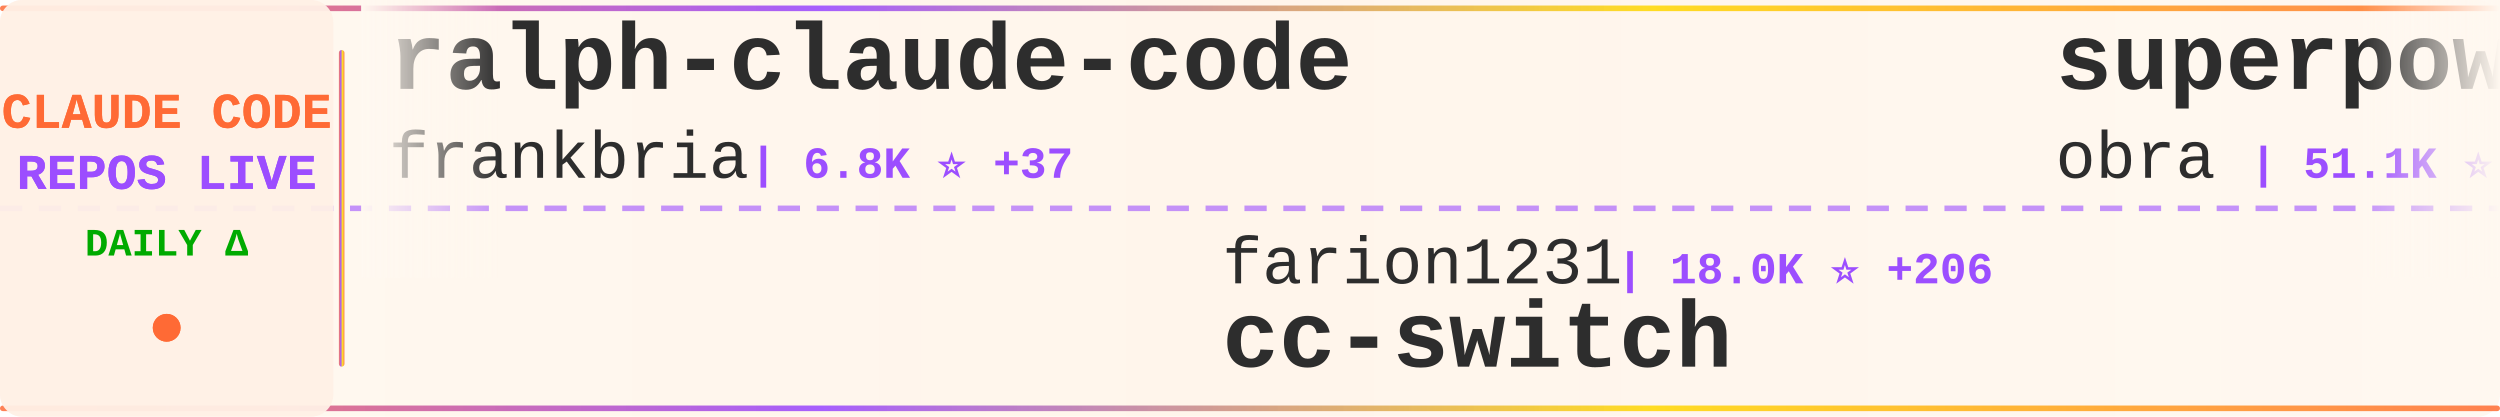
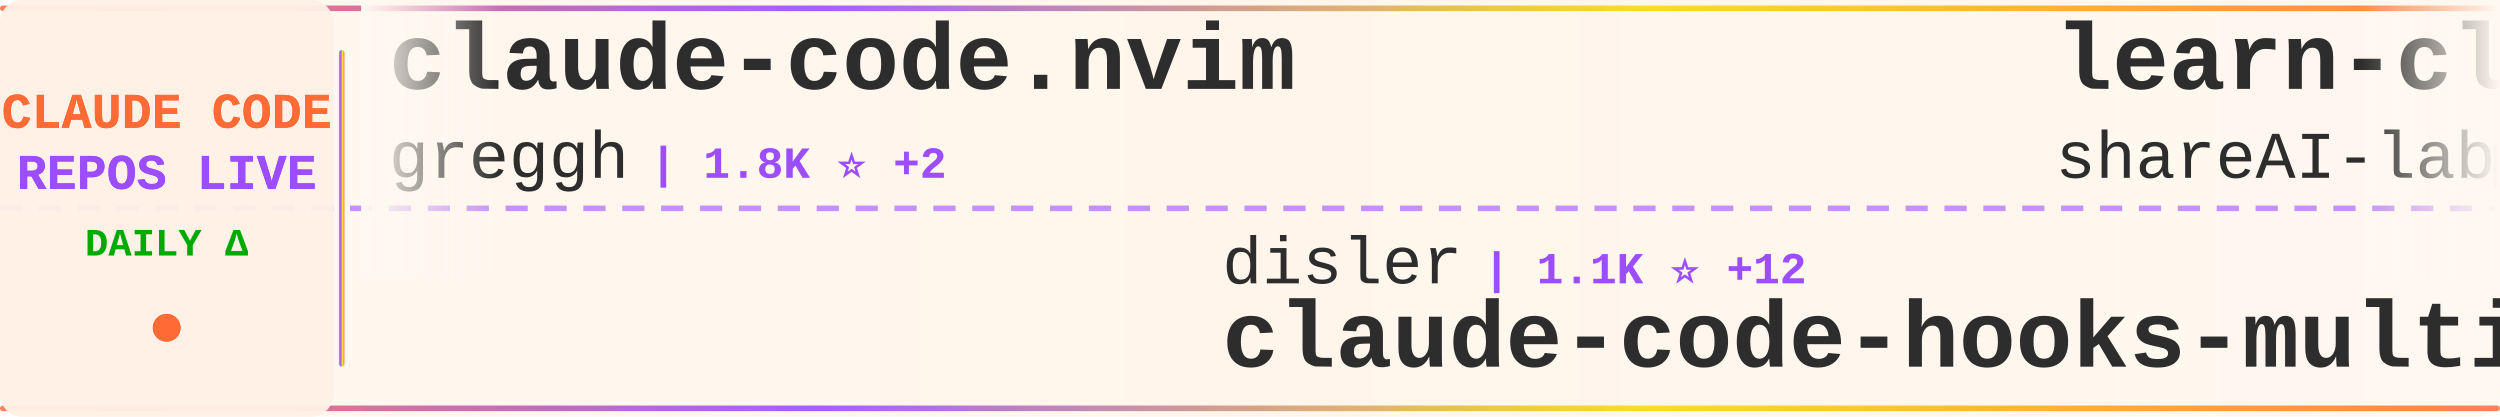
<svg xmlns="http://www.w3.org/2000/svg" width="900" height="150">
  <defs>
    <linearGradient id="tickerBg" x1="0%" y1="0%" x2="100%" y2="0%">
      <stop offset="0%" style="stop-color:#fff8f0;stop-opacity:0.98" />
      <stop offset="50%" style="stop-color:#fff5eb;stop-opacity:1" />
      <stop offset="100%" style="stop-color:#fff8f0;stop-opacity:0.98" />
    </linearGradient>
    <linearGradient id="borderGrad" x1="0%" y1="0%" x2="100%" y2="0%">
      <stop offset="0%" style="stop-color:#FF6B35;stop-opacity:0.85">
        <animate attributeName="stop-opacity" values="0.85;1;0.85" dur="2s" repeatCount="indefinite" />
      </stop>
      <stop offset="33%" style="stop-color:#9C4EFF;stop-opacity:0.9">
        <animate attributeName="stop-opacity" values="0.9;1;0.9" dur="2.2s" repeatCount="indefinite" />
      </stop>
      <stop offset="66%" style="stop-color:#FFD700;stop-opacity:0.85">
        <animate attributeName="stop-opacity" values="0.85;1;0.85" dur="1.8s" repeatCount="indefinite" />
      </stop>
      <stop offset="100%" style="stop-color:#FF6B35;stop-opacity:0.85">
        <animate attributeName="stop-opacity" values="0.85;1;0.85" dur="2s" repeatCount="indefinite" />
      </stop>
    </linearGradient>
    <filter id="textGlow">
      <feGaussianBlur stdDeviation="0.15" result="coloredBlur" />
      <feMerge>
        <feMergeNode in="coloredBlur" />
        <feMergeNode in="SourceGraphic" />
      </feMerge>
    </filter>
    <filter id="metricGlow">
      <feGaussianBlur stdDeviation="0.2" result="coloredBlur" />
      <feMerge>
        <feMergeNode in="coloredBlur" />
        <feMergeNode in="SourceGraphic" />
      </feMerge>
    </filter>
    <linearGradient id="leftFade" x1="0%" y1="0%" x2="100%" y2="0%">
      <stop offset="0%" style="stop-color:#fff8f0;stop-opacity:1" />
      <stop offset="100%" style="stop-color:#fff8f0;stop-opacity:0" />
    </linearGradient>
    <linearGradient id="rightFade" x1="0%" y1="0%" x2="100%" y2="0%">
      <stop offset="0%" style="stop-color:#fff8f0;stop-opacity:0" />
      <stop offset="100%" style="stop-color:#fff8f0;stop-opacity:1" />
    </linearGradient>
  </defs>
  <rect width="900" height="150" fill="url(#tickerBg)" rx="8" />
  <rect x="0" y="2" width="900" height="2" fill="url(#borderGrad)" rx="1" />
  <rect x="0" y="146" width="900" height="2" fill="url(#borderGrad)" rx="1" />
  <line x1="0" y1="75" x2="900" y2="75" stroke="#9C4EFF" stroke-width="2" stroke-dasharray="8 6" opacity="0.6" />
  <rect x="0" y="0" width="120" height="150" fill="#fff0e6" opacity="0.95" rx="8" />
  <text x="60" y="46" font-family="'Courier New', monospace" font-size="18" font-weight="bold" fill="#FF6B35" text-anchor="middle" filter="url(#textGlow)">
    CLAUDE CODE
  </text>
  <text x="60" y="68" font-family="'Courier New', monospace" font-size="18" font-weight="bold" fill="#9C4EFF" text-anchor="middle" filter="url(#textGlow)">
    REPOS LIVE
  </text>
  <text x="60" y="92" font-family="'Courier New', monospace" font-size="14" font-weight="bold" fill="#00aa00" text-anchor="middle">
    DAILY Δ
  </text>
  <circle cx="60" cy="118" r="5" fill="#FF6B35" filter="url(#metricGlow)">
    <animate attributeName="r" values="4;6;4" dur="1.5s" repeatCount="indefinite" />
    <animate attributeName="opacity" values="0.6;1;0.6" dur="1.5s" repeatCount="indefinite" />
  </circle>
  <rect x="122" y="18" width="2" height="114" fill="url(#borderGrad)" rx="1" />
  <clipPath id="tickerClip">
    <rect x="130" y="0" width="770" height="150" />
  </clipPath>
  <g clip-path="url(#tickerClip)">
    <g id="tickerItems">
      <animateTransform attributeName="transform" attributeType="XML" type="translate" from="0 0" to="-3000 0" dur="54s" repeatCount="indefinite" />
      <g transform="translate(0, 0)">
-         <text x="140" y="32" font-family="'Courier New', monospace" font-size="34" font-weight="bold" fill="#2d2d2d">ralph-claude-code</text>
-         <text x="140" y="64" font-family="'Courier New', monospace" font-size="24" font-weight="normal" fill="#2d2d2d" opacity="1.0">frankbria</text>
-         <text x="270" y="64" font-family="'Courier New', monospace" font-size="16" font-weight="bold" fill="#9C4EFF"> | 6.8K ⭐ +37</text>
+         <text x="140" y="32" font-family="'Courier New', monospace" font-size="34" font-weight="bold" fill="#2d2d2d">claude-code.nvim</text>
+         <text x="140" y="64" font-family="'Courier New', monospace" font-size="24" font-weight="normal" fill="#2d2d2d" opacity="1.0">greggh</text>
+         <text x="234" y="64" font-family="'Courier New', monospace" font-size="16" font-weight="bold" fill="#9C4EFF"> | 1.8K ⭐ +2</text>
      </g>
      <g transform="translate(300, 0)">
-         <text x="140" y="102" font-family="'Courier New', monospace" font-size="24" font-weight="normal" fill="#2d2d2d" opacity="1.0">farion1231</text>
-         <text x="282" y="102" font-family="'Courier New', monospace" font-size="16" font-weight="bold" fill="#9C4EFF"> | 18.0K ⭐ +206</text>
-         <text x="140" y="132" font-family="'Courier New', monospace" font-size="34" font-weight="bold" fill="#2d2d2d">cc-switch</text>
+         <text x="140" y="102" font-family="'Courier New', monospace" font-size="24" font-weight="normal" fill="#2d2d2d" opacity="1.0">disler</text>
+         <text x="234" y="102" font-family="'Courier New', monospace" font-size="16" font-weight="bold" fill="#9C4EFF"> | 1.1K ⭐ +12</text>
+         <text x="140" y="132" font-family="'Courier New', monospace" font-size="34" font-weight="bold" fill="#2d2d2d">claude-code-hooks-multi-...</text>
      </g>
      <g transform="translate(600, 0)">
-         <text x="140" y="32" font-family="'Courier New', monospace" font-size="34" font-weight="bold" fill="#2d2d2d">superpowers</text>
-         <text x="140" y="64" font-family="'Courier New', monospace" font-size="24" font-weight="normal" fill="#2d2d2d" opacity="1.0">obra</text>
-         <text x="210" y="64" font-family="'Courier New', monospace" font-size="16" font-weight="bold" fill="#9C4EFF"> | 51.1K ⭐ +545</text>
+         <text x="140" y="32" font-family="'Courier New', monospace" font-size="34" font-weight="bold" fill="#2d2d2d">learn-claude-code</text>
+         <text x="140" y="64" font-family="'Courier New', monospace" font-size="24" font-weight="normal" fill="#2d2d2d" opacity="1.0">shareAI-lab</text>
+         <text x="294" y="64" font-family="'Courier New', monospace" font-size="16" font-weight="bold" fill="#9C4EFF"> | 17.0K ⭐ +31</text>
      </g>
      <g transform="translate(900, 0)">
-         <text x="140" y="102" font-family="'Courier New', monospace" font-size="24" font-weight="normal" fill="#2d2d2d" opacity="1.0">revfactory</text>
-         <text x="282" y="102" font-family="'Courier New', monospace" font-size="16" font-weight="bold" fill="#9C4EFF"> | 754 ⭐</text>
-         <text x="140" y="132" font-family="'Courier New', monospace" font-size="34" font-weight="bold" fill="#2d2d2d">claude-code-mastering</text>
+         <text x="140" y="102" font-family="'Courier New', monospace" font-size="24" font-weight="normal" fill="#2d2d2d" opacity="1.0">Matt-Dionis</text>
+         <text x="294" y="102" font-family="'Courier New', monospace" font-size="16" font-weight="bold" fill="#9C4EFF"> | 615 ⭐</text>
+         <text x="140" y="132" font-family="'Courier New', monospace" font-size="34" font-weight="bold" fill="#2d2d2d">claude-code-configs</text>
      </g>
      <g transform="translate(1200, 0)">
-         <text x="140" y="32" font-family="'Courier New', monospace" font-size="34" font-weight="bold" fill="#2d2d2d">sc-claude-code-files</text>
-         <text x="140" y="64" font-family="'Courier New', monospace" font-size="24" font-weight="normal" fill="#2d2d2d" opacity="1.0">https-deeplearning-ai</text>
-         <text x="414" y="64" font-family="'Courier New', monospace" font-size="16" font-weight="bold" fill="#9C4EFF"> | 403 ⭐ +2</text>
+         <text x="140" y="32" font-family="'Courier New', monospace" font-size="34" font-weight="bold" fill="#2d2d2d">claude-code-cookbook</text>
+         <text x="140" y="64" font-family="'Courier New', monospace" font-size="24" font-weight="normal" fill="#2d2d2d" opacity="1.0">wasabeef</text>
+         <text x="258" y="64" font-family="'Courier New', monospace" font-size="16" font-weight="bold" fill="#9C4EFF"> | 1.0K ⭐</text>
      </g>
      <g transform="translate(1500, 0)">
-         <text x="140" y="102" font-family="'Courier New', monospace" font-size="24" font-weight="normal" fill="#2d2d2d" opacity="1.0">simonw</text>
-         <text x="234" y="102" font-family="'Courier New', monospace" font-size="16" font-weight="bold" fill="#9C4EFF"> | 997 ⭐ +2</text>
-         <text x="140" y="132" font-family="'Courier New', monospace" font-size="34" font-weight="bold" fill="#2d2d2d">claude-code-transcripts</text>
+         <text x="140" y="102" font-family="'Courier New', monospace" font-size="24" font-weight="normal" fill="#2d2d2d" opacity="1.0">nishimoto265</text>
+         <text x="306" y="102" font-family="'Courier New', monospace" font-size="16" font-weight="bold" fill="#9C4EFF"> | 490 ⭐</text>
+         <text x="140" y="132" font-family="'Courier New', monospace" font-size="34" font-weight="bold" fill="#2d2d2d">Claude-Code-Communicatio...</text>
      </g>
      <g transform="translate(1800, 0)">
-         <text x="140" y="32" font-family="'Courier New', monospace" font-size="34" font-weight="bold" fill="#2d2d2d">claude-code-viewer</text>
-         <text x="140" y="64" font-family="'Courier New', monospace" font-size="24" font-weight="normal" fill="#2d2d2d" opacity="1.0">d-kimuson</text>
-         <text x="270" y="64" font-family="'Courier New', monospace" font-size="16" font-weight="bold" fill="#9C4EFF"> | 883 ⭐ +3</text>
+         <text x="140" y="32" font-family="'Courier New', monospace" font-size="34" font-weight="bold" fill="#2d2d2d">claude-code-guide</text>
+         <text x="140" y="64" font-family="'Courier New', monospace" font-size="24" font-weight="normal" fill="#2d2d2d" opacity="1.0">zebbern</text>
+         <text x="246" y="64" font-family="'Courier New', monospace" font-size="16" font-weight="bold" fill="#9C4EFF"> | 3.4K ⭐ +4</text>
      </g>
      <g transform="translate(2100, 0)">
-         <text x="140" y="102" font-family="'Courier New', monospace" font-size="24" font-weight="normal" fill="#2d2d2d" opacity="1.0">Njengah</text>
-         <text x="246" y="102" font-family="'Courier New', monospace" font-size="16" font-weight="bold" fill="#9C4EFF"> | 1.3K ⭐ +6</text>
-         <text x="140" y="132" font-family="'Courier New', monospace" font-size="34" font-weight="bold" fill="#2d2d2d">claude-code-cheat-sheet</text>
+         <text x="140" y="102" font-family="'Courier New', monospace" font-size="24" font-weight="normal" fill="#2d2d2d" opacity="1.0">andrepimenta</text>
+         <text x="306" y="102" font-family="'Courier New', monospace" font-size="16" font-weight="bold" fill="#9C4EFF"> | 991 ⭐ -1</text>
+         <text x="140" y="132" font-family="'Courier New', monospace" font-size="34" font-weight="bold" fill="#2d2d2d">claude-code-chat</text>
      </g>
      <g transform="translate(2400, 0)">
-         <text x="140" y="32" font-family="'Courier New', monospace" font-size="34" font-weight="bold" fill="#2d2d2d">obsidian-skills</text>
-         <text x="140" y="64" font-family="'Courier New', monospace" font-size="24" font-weight="normal" fill="#2d2d2d" opacity="1.0">kepano</text>
-         <text x="234" y="64" font-family="'Courier New', monospace" font-size="16" font-weight="bold" fill="#9C4EFF"> | 9.8K ⭐ +76</text>
+         <text x="140" y="32" font-family="'Courier New', monospace" font-size="34" font-weight="bold" fill="#2d2d2d">claude-code-infrastructu...</text>
+         <text x="140" y="64" font-family="'Courier New', monospace" font-size="24" font-weight="normal" fill="#2d2d2d" opacity="1.0">diet103</text>
+         <text x="246" y="64" font-family="'Courier New', monospace" font-size="16" font-weight="bold" fill="#9C4EFF"> | 8.9K ⭐ +11</text>
      </g>
      <g transform="translate(2700, 0)">
-         <text x="140" y="102" font-family="'Courier New', monospace" font-size="24" font-weight="normal" fill="#2d2d2d" opacity="1.0">JessyTsui</text>
-         <text x="270" y="102" font-family="'Courier New', monospace" font-size="16" font-weight="bold" fill="#9C4EFF"> | 1.0K ⭐ +8</text>
-         <text x="140" y="132" font-family="'Courier New', monospace" font-size="34" font-weight="bold" fill="#2d2d2d">Claude-Code-Remote</text>
+         <text x="140" y="102" font-family="'Courier New', monospace" font-size="24" font-weight="normal" fill="#2d2d2d" opacity="1.0">jeremylongshore</text>
+         <text x="342" y="102" font-family="'Courier New', monospace" font-size="16" font-weight="bold" fill="#9C4EFF"> | 1.4K ⭐ +5</text>
+         <text x="140" y="132" font-family="'Courier New', monospace" font-size="34" font-weight="bold" fill="#2d2d2d">claude-code-plugins-plus...</text>
      </g>
      <g transform="translate(3000, 0)">
-         <text x="140" y="32" font-family="'Courier New', monospace" font-size="34" font-weight="bold" fill="#2d2d2d">ralph-claude-code</text>
-         <text x="140" y="64" font-family="'Courier New', monospace" font-size="24" font-weight="normal" fill="#2d2d2d" opacity="1.0">frankbria</text>
-         <text x="270" y="64" font-family="'Courier New', monospace" font-size="16" font-weight="bold" fill="#9C4EFF"> | 6.8K ⭐ +37</text>
+         <text x="140" y="32" font-family="'Courier New', monospace" font-size="34" font-weight="bold" fill="#2d2d2d">claude-code.nvim</text>
+         <text x="140" y="64" font-family="'Courier New', monospace" font-size="24" font-weight="normal" fill="#2d2d2d" opacity="1.0">greggh</text>
+         <text x="234" y="64" font-family="'Courier New', monospace" font-size="16" font-weight="bold" fill="#9C4EFF"> | 1.8K ⭐ +2</text>
      </g>
      <g transform="translate(3300, 0)">
-         <text x="140" y="102" font-family="'Courier New', monospace" font-size="24" font-weight="normal" fill="#2d2d2d" opacity="1.0">farion1231</text>
-         <text x="282" y="102" font-family="'Courier New', monospace" font-size="16" font-weight="bold" fill="#9C4EFF"> | 18.0K ⭐ +206</text>
-         <text x="140" y="132" font-family="'Courier New', monospace" font-size="34" font-weight="bold" fill="#2d2d2d">cc-switch</text>
+         <text x="140" y="102" font-family="'Courier New', monospace" font-size="24" font-weight="normal" fill="#2d2d2d" opacity="1.0">disler</text>
+         <text x="234" y="102" font-family="'Courier New', monospace" font-size="16" font-weight="bold" fill="#9C4EFF"> | 1.1K ⭐ +12</text>
+         <text x="140" y="132" font-family="'Courier New', monospace" font-size="34" font-weight="bold" fill="#2d2d2d">claude-code-hooks-multi-...</text>
      </g>
      <g transform="translate(3600, 0)">
-         <text x="140" y="32" font-family="'Courier New', monospace" font-size="34" font-weight="bold" fill="#2d2d2d">superpowers</text>
-         <text x="140" y="64" font-family="'Courier New', monospace" font-size="24" font-weight="normal" fill="#2d2d2d" opacity="1.0">obra</text>
-         <text x="210" y="64" font-family="'Courier New', monospace" font-size="16" font-weight="bold" fill="#9C4EFF"> | 51.1K ⭐ +545</text>
+         <text x="140" y="32" font-family="'Courier New', monospace" font-size="34" font-weight="bold" fill="#2d2d2d">learn-claude-code</text>
+         <text x="140" y="64" font-family="'Courier New', monospace" font-size="24" font-weight="normal" fill="#2d2d2d" opacity="1.0">shareAI-lab</text>
+         <text x="294" y="64" font-family="'Courier New', monospace" font-size="16" font-weight="bold" fill="#9C4EFF"> | 17.0K ⭐ +31</text>
      </g>
      <g transform="translate(3900, 0)">
-         <text x="140" y="102" font-family="'Courier New', monospace" font-size="24" font-weight="normal" fill="#2d2d2d" opacity="1.0">revfactory</text>
-         <text x="282" y="102" font-family="'Courier New', monospace" font-size="16" font-weight="bold" fill="#9C4EFF"> | 754 ⭐</text>
-         <text x="140" y="132" font-family="'Courier New', monospace" font-size="34" font-weight="bold" fill="#2d2d2d">claude-code-mastering</text>
+         <text x="140" y="102" font-family="'Courier New', monospace" font-size="24" font-weight="normal" fill="#2d2d2d" opacity="1.0">Matt-Dionis</text>
+         <text x="294" y="102" font-family="'Courier New', monospace" font-size="16" font-weight="bold" fill="#9C4EFF"> | 615 ⭐</text>
+         <text x="140" y="132" font-family="'Courier New', monospace" font-size="34" font-weight="bold" fill="#2d2d2d">claude-code-configs</text>
      </g>
    </g>
  </g>
  <rect x="130" y="0" width="50" height="100" fill="url(#leftFade)" />
  <rect x="850" y="0" width="50" height="100" fill="url(#rightFade)" />
</svg>
